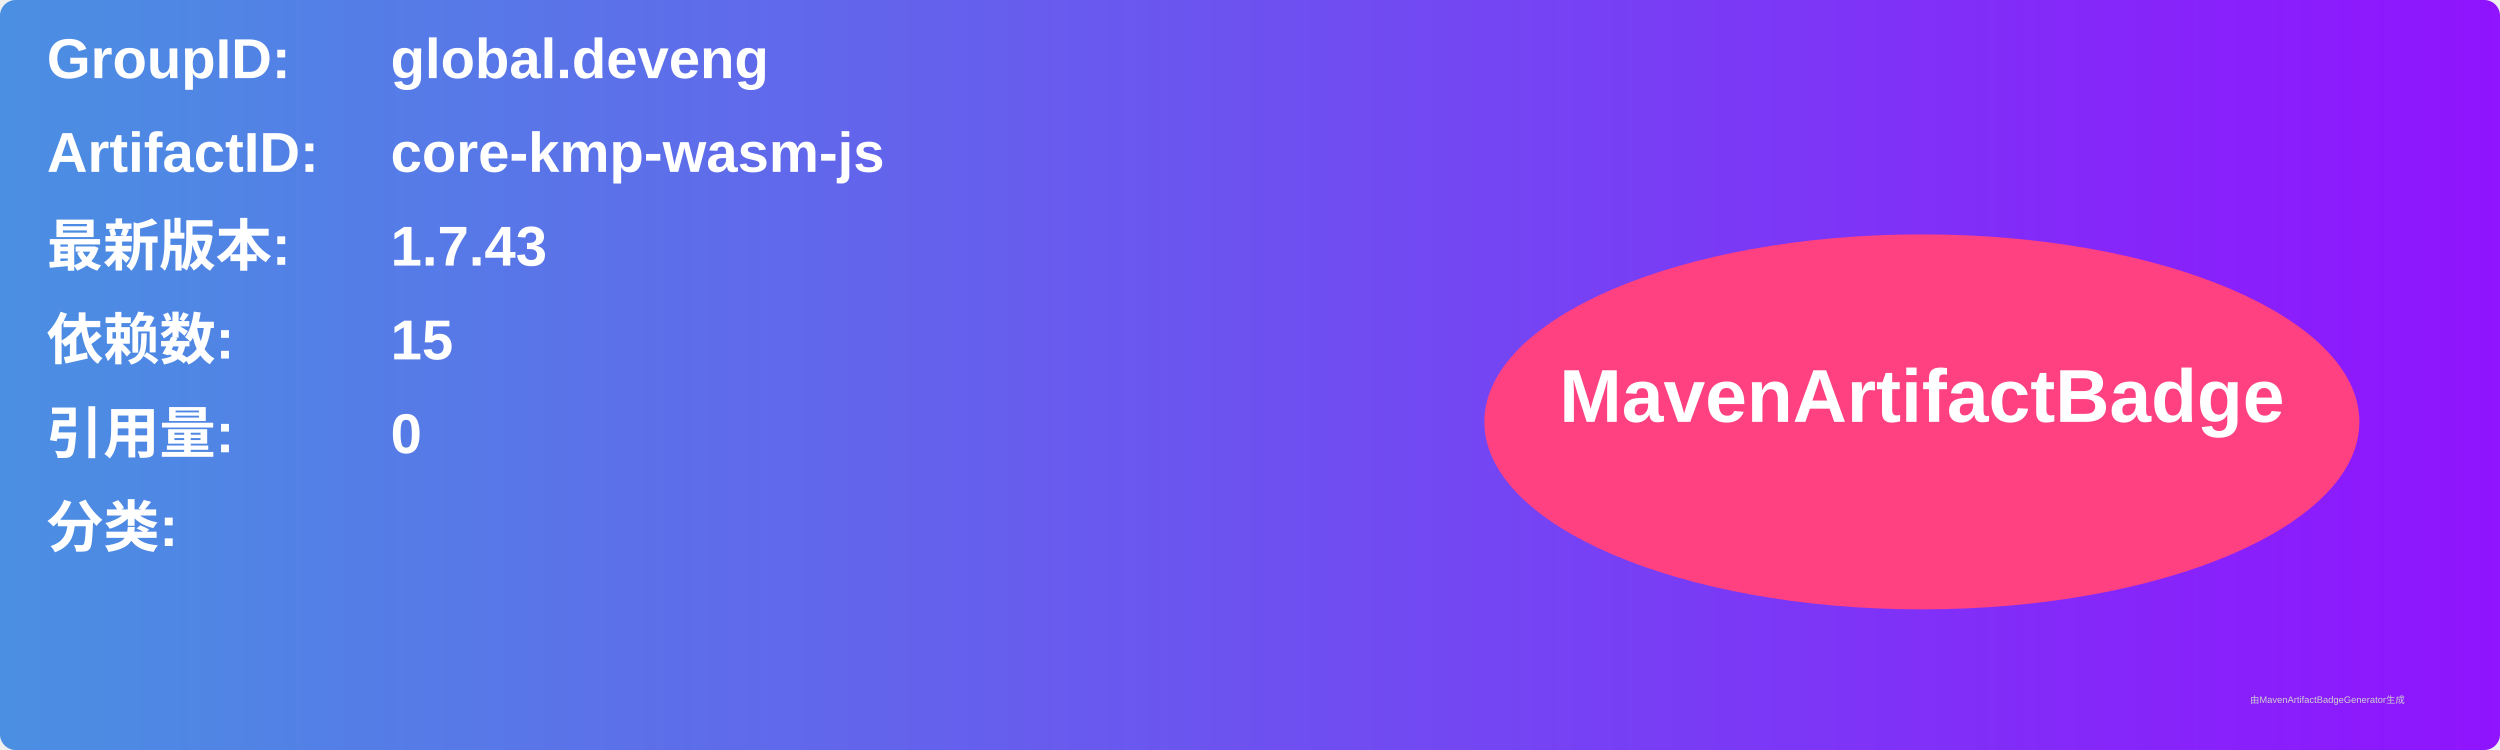
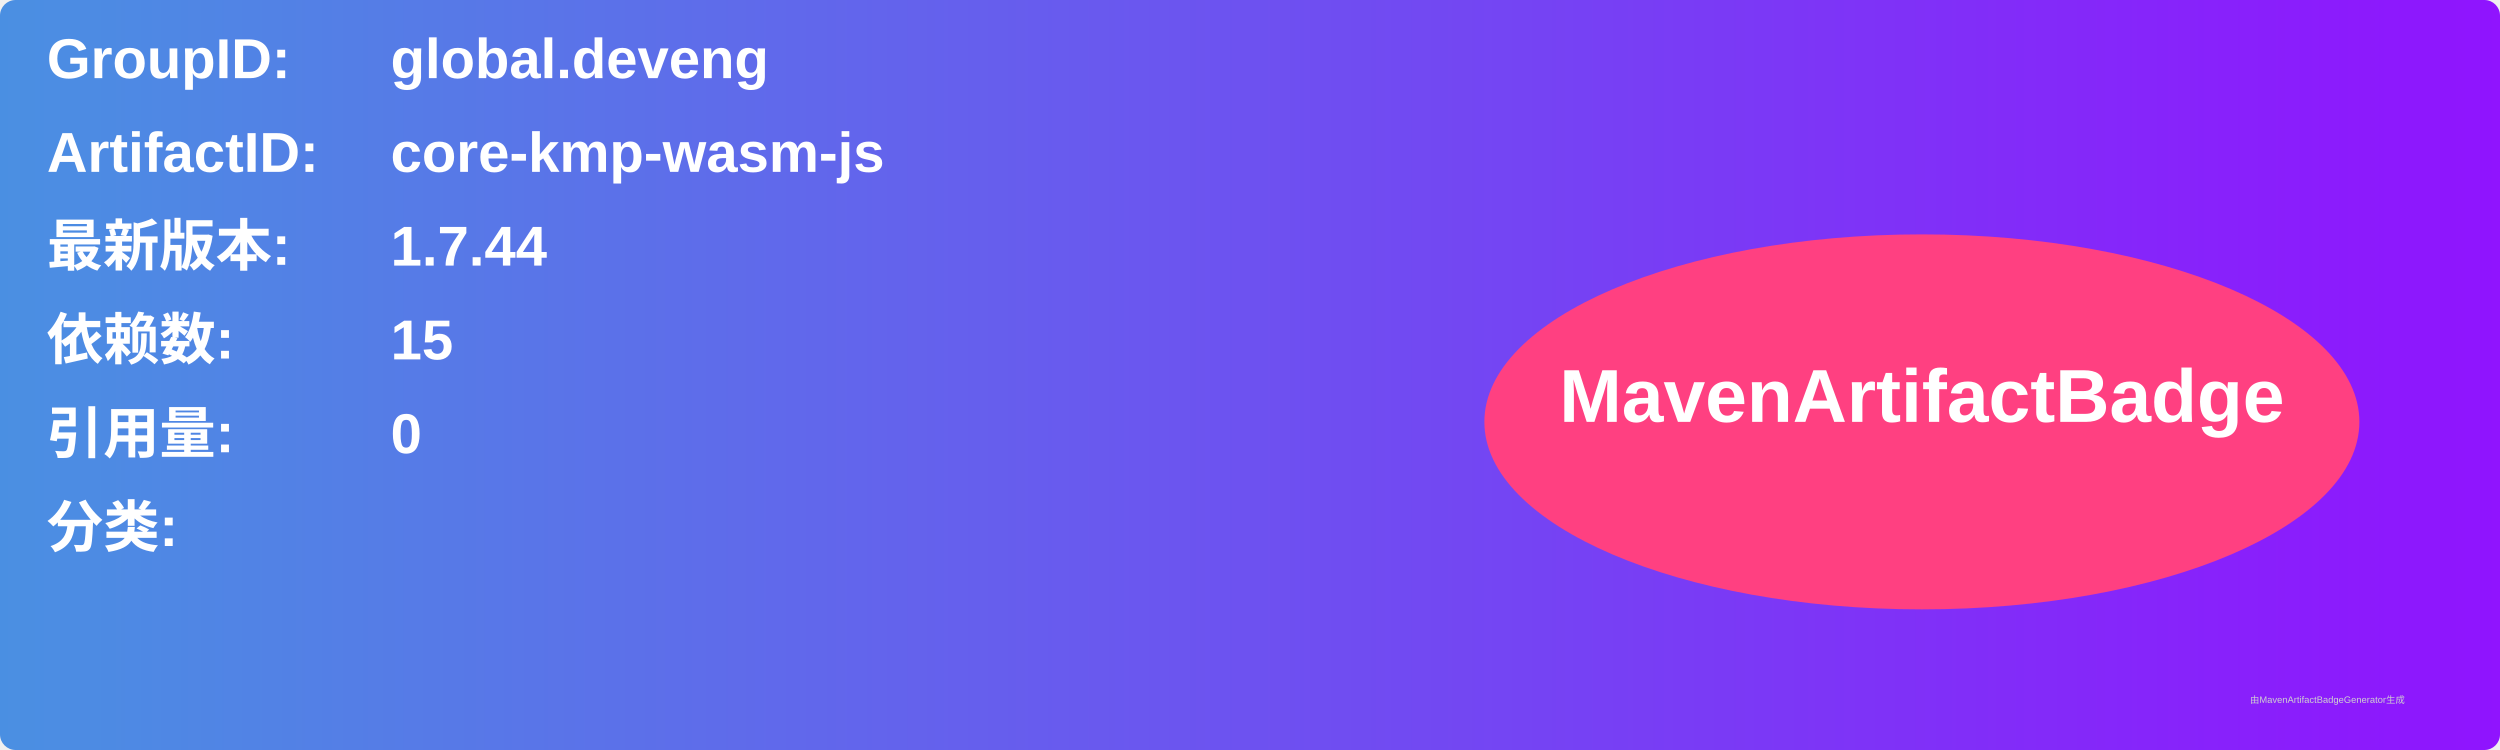
<svg xmlns="http://www.w3.org/2000/svg" width="800" height="240" viewBox="0 0 800 240">
  <linearGradient id="grad" x1="0%" y1="0%" x2="100%" y2="0%">
    <stop offset="0%" stop-color="#4a90e2" />
    <stop offset="100%" stop-color="#9013fe" />
  </linearGradient>
  <rect width="100%" height="100%" rx="5" ry="5" fill="url(#grad)" />
  <g transform="translate(15, 15)">
    <text x="0" y="10" font-family="Arial" font-size="18" fill="white" font-weight="bold" width="260">GroupID:</text>
    <text x="110" y="10" font-family="Arial" font-size="18" fill="white" font-weight="bold" width="460">global.deveng</text>
    <text x="0" y="40" font-family="Arial" font-size="18" fill="white" font-weight="bold" width="260">ArtifactID:</text>
    <text x="110" y="40" font-family="Arial" font-size="18" fill="white" font-weight="bold" width="460">core-kmp-wasm-js</text>
    <text x="0" y="70" font-family="Arial" font-size="18" fill="white" font-weight="bold">最新版本:</text>
    <text x="110" y="70" font-family="Arial" font-size="18" fill="white" font-weight="bold">
-       <tspan font-weight="bold">1.7.43</tspan>
+       <tspan font-weight="bold">1.7.44</tspan>
    </text>
    <text x="0" y="100" font-family="Arial" font-size="18" fill="white" font-weight="bold">依赖数: </text>
    <text x="110" y="100" font-family="Arial" font-size="18" fill="white">
      <tspan font-weight="bold">15</tspan>
    </text>
    <text x="0" y="130" font-family="Arial" font-size="18" fill="white" font-weight="bold">引用量: </text>
    <text x="110" y="130" font-family="Arial" font-size="18" fill="white">
      <tspan font-weight="bold">0</tspan>
    </text>
    <text x="0" y="160" font-family="Arial" font-size="18" fill="white" font-weight="bold">分类:</text>
    <text x="10" y="190" font-family="Arial" font-size="10" fill="white">
      <tspan font-weight="bold" />
    </text>
    <ellipse cx="600" cy="120" rx="140" ry="60" fill="#ff4081" />
    <text x="600" y="120" text-anchor="middle" font-family="Arial" font-size="24" fill="white" font-weight="bold">MavenArtifactBadge</text>
  </g>
  <text x="720" y="225" font-family="Arial" font-size="3" fill="#d0d0d0">由MavenArtifactBadgeGenerator生成</text>
</svg>
